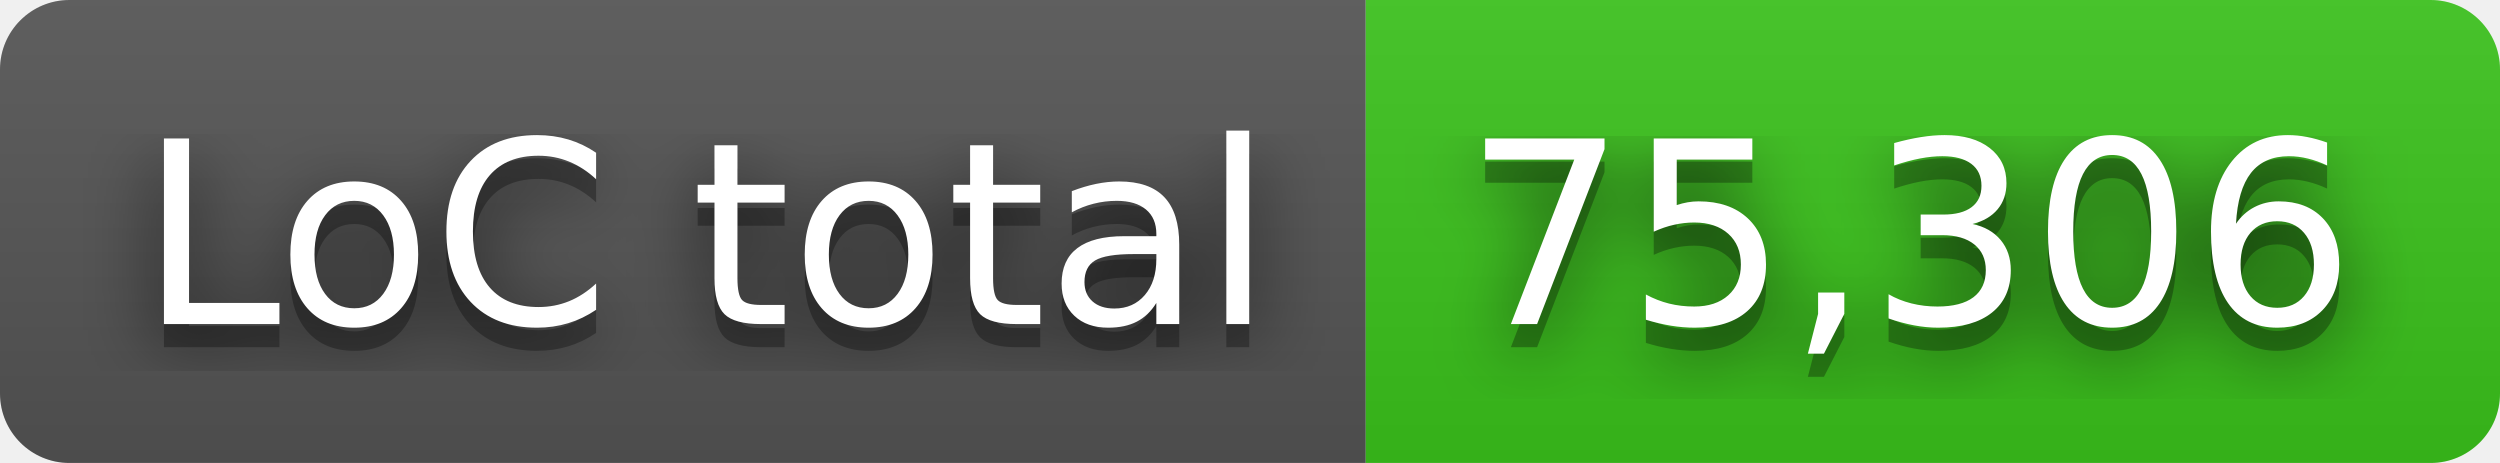
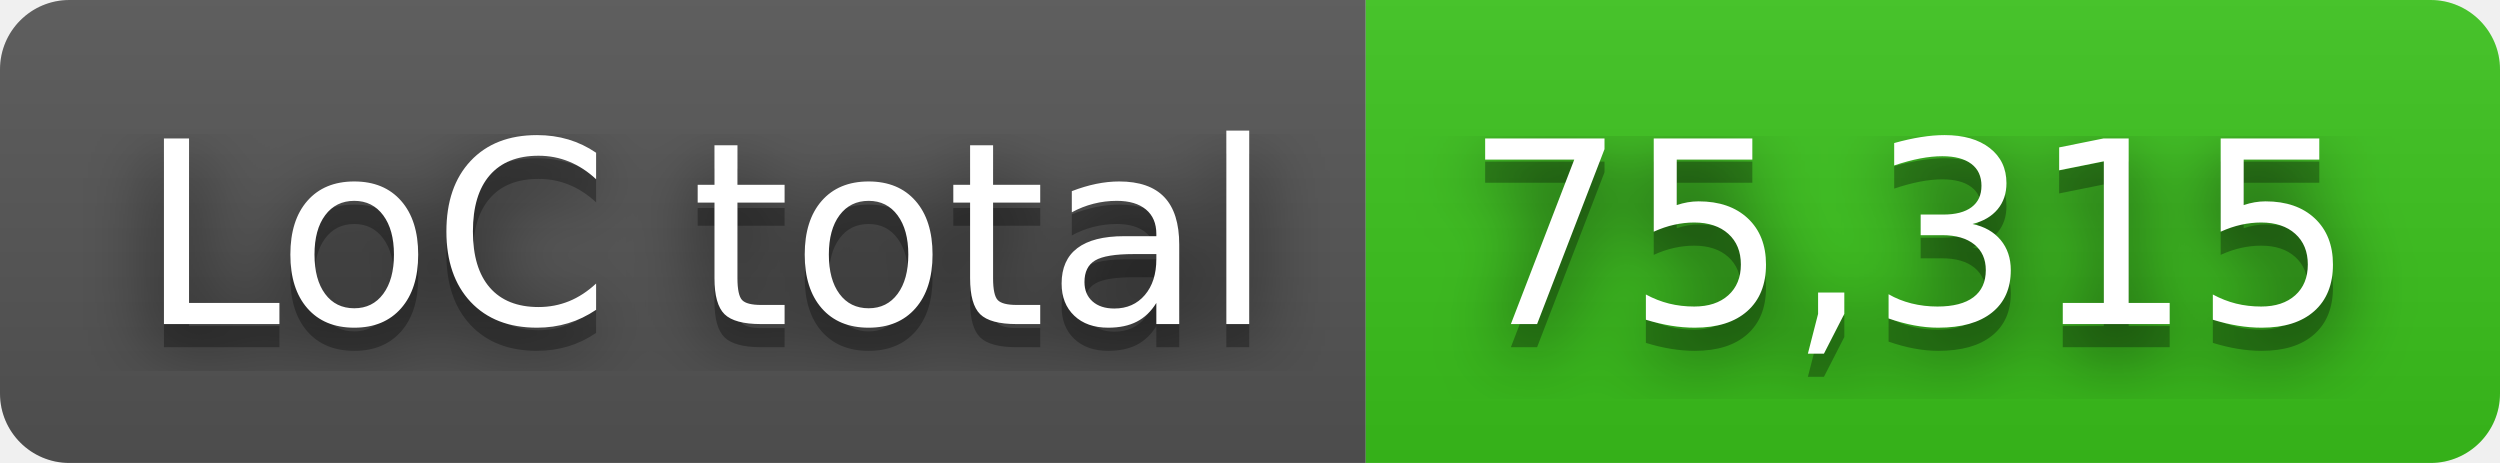
- <svg xmlns="http://www.w3.org/2000/svg" width="108" height="20" role="img" aria-label="LoC total: 75,306">
+ <svg xmlns="http://www.w3.org/2000/svg" width="108" height="20" role="img" aria-label="LoC total: 75,315">
  <filter id="blur">
    <feGaussianBlur in="SourceGraphic" stdDeviation="16" />
  </filter>
  <linearGradient id="s" x2="0" y2="100%">
    <stop offset="0" stop-color="#bbb" stop-opacity=".1" />
    <stop offset="1" stop-opacity=".1" />
  </linearGradient>
  <clipPath id="r">
    <rect width="108" height="20" rx="3" fill="#fff" />
  </clipPath>
  <g clip-path="url(#r)">
    <rect width="59" height="20" fill="#555" />
    <rect x="59" width="49" height="20" fill="#3bc41c" />
    <rect width="108" height="20" fill="url(#s)" />
  </g>
  <g fill="#fff" text-anchor="middle" font-family="Verdana,Geneva,DejaVu Sans,sans-serif" text-rendering="geometricPrecision" font-size="110">
    <text aria-hidden="true" x="305" y="150" fill="#010101" fill-opacity=".80" filter="url(#blur)" transform="scale(.1)" textLength="490">LoC total</text>
    <text aria-hidden="true" x="305" y="150" fill="#010101" fill-opacity=".3" transform="scale(.1)" textLength="490">LoC total</text>
    <text x="305" y="140" transform="scale(.1)" fill="#fff" textLength="490">LoC total</text>
-     <text aria-hidden="true" x="825" y="150" fill="#010101" fill-opacity=".80" filter="url(#blur)" transform="scale(.1)" textLength="390">75,306</text>
-     <text aria-hidden="true" x="825" y="150" fill="#010101" fill-opacity=".3" transform="scale(.1)" textLength="390">75,306</text>
-     <text x="825" y="140" transform="scale(.1)" fill="#fff" textLength="390">75,306</text>
+     <text aria-hidden="true" x="825" y="150" fill="#010101" fill-opacity=".80" filter="url(#blur)" transform="scale(.1)" textLength="390">75,315</text>
+     <text aria-hidden="true" x="825" y="150" fill="#010101" fill-opacity=".3" transform="scale(.1)" textLength="390">75,315</text>
+     <text x="825" y="140" transform="scale(.1)" fill="#fff" textLength="390">75,315</text>
  </g>
</svg>
